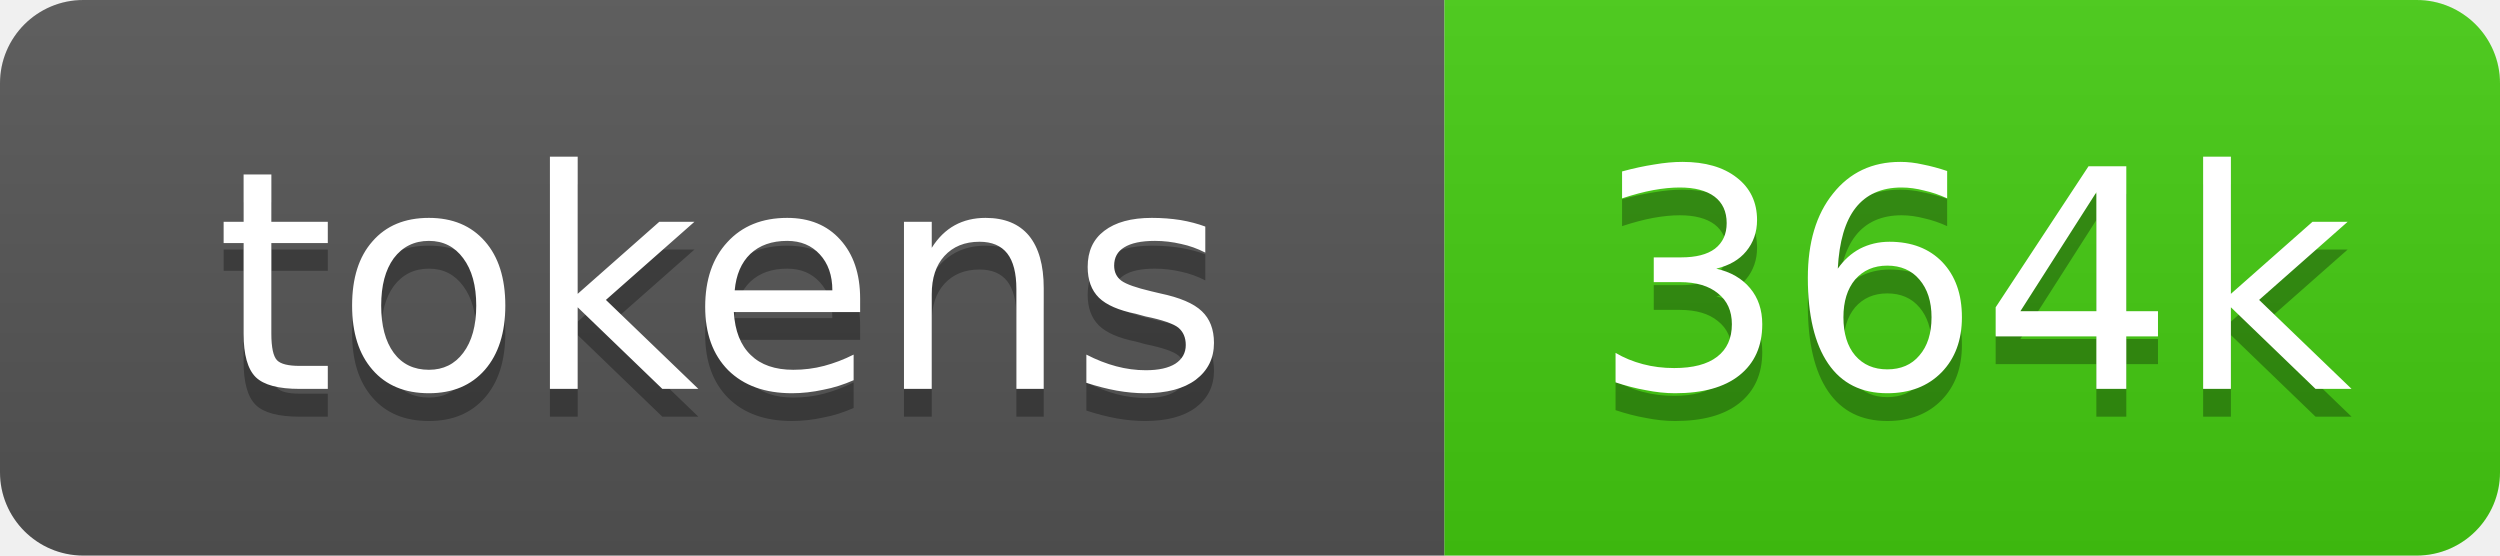
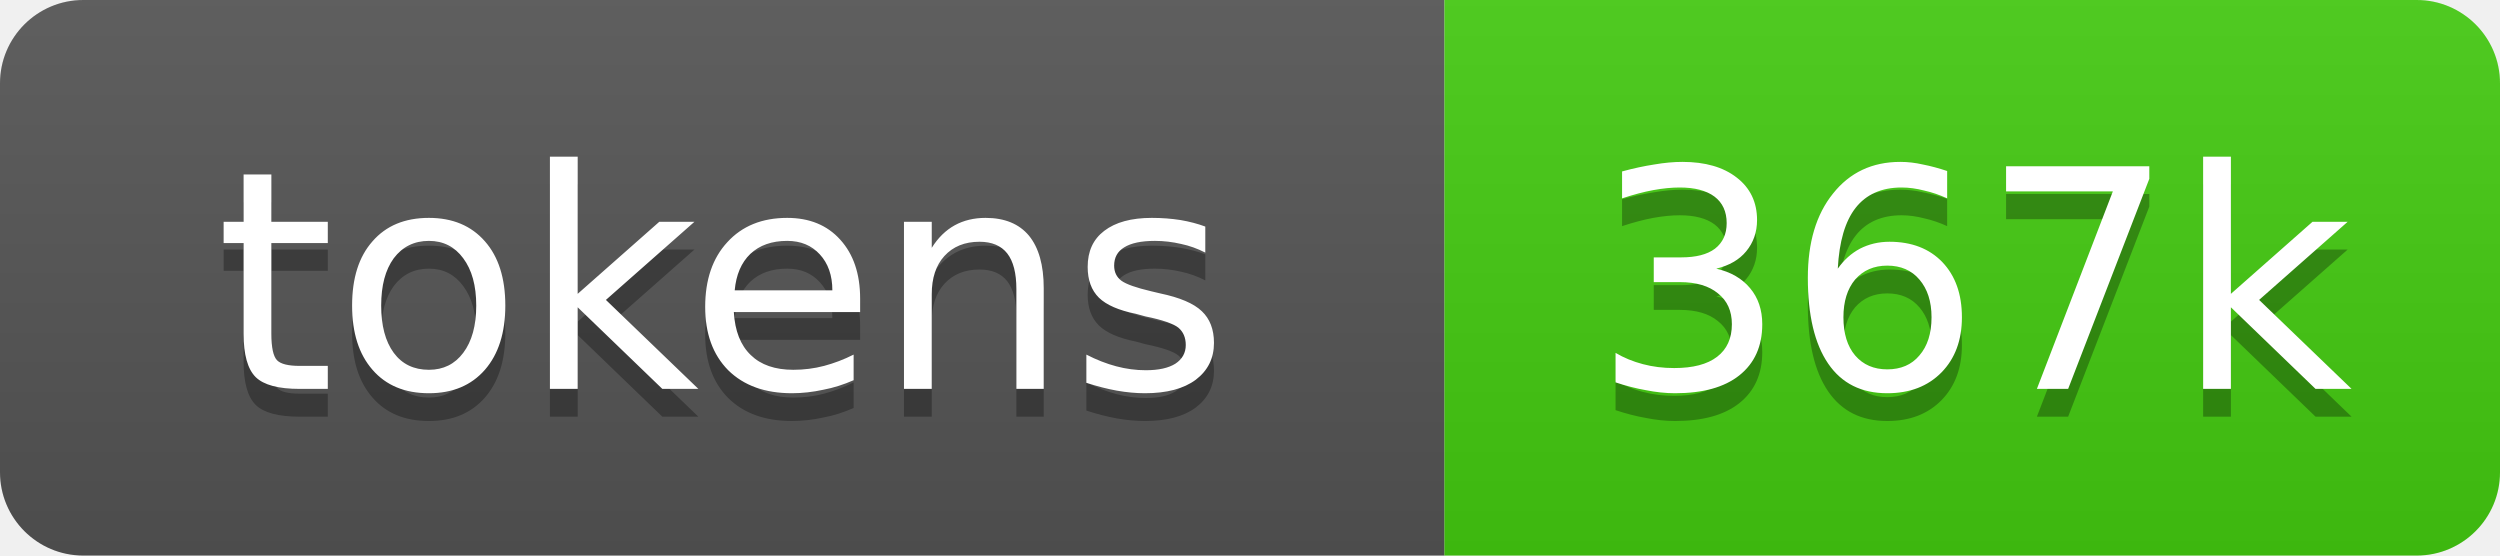
- <svg xmlns="http://www.w3.org/2000/svg" xmlns:xlink="http://www.w3.org/1999/xlink" width="90" height="20" role="img" aria-label="364k source tokens">
+ <svg xmlns="http://www.w3.org/2000/svg" xmlns:xlink="http://www.w3.org/1999/xlink" width="90" height="20" role="img" aria-label="367k source tokens">
  <linearGradient id="s" x2="0" y2="100%">
    <stop offset="0" stop-color="#bbb" stop-opacity=".1" />
    <stop offset="1" stop-opacity=".1" />
  </linearGradient>
  <clipPath id="r">
    <rect width="90" height="20" rx="3" fill="#fff" />
  </clipPath>
  <a xlink:href="https://github.com/yoloyash/overtchat/tree/main/.github/actions/repo-tokens">
    <g clip-path="url(#r)">
      <rect width="52" height="20" fill="#555" />
      <rect x="52" width="38" height="20" fill="#4c1" />
      <rect width="90" height="20" fill="url(#s)" />
      <g fill="#fff" text-anchor="middle" font-family="Verdana,Geneva,DejaVu Sans,sans-serif" font-size="11">
        <text aria-hidden="true" x="26" y="15" fill="#010101" fill-opacity=".3">tokens</text>
        <text x="26" y="14">tokens</text>
-         <text aria-hidden="true" x="71" y="15" fill="#010101" fill-opacity=".3">364k</text>
-         <text x="71" y="14">364k</text>
+         <text aria-hidden="true" x="71" y="15" fill="#010101" fill-opacity=".3">367k</text>
+         <text x="71" y="14">367k</text>
      </g>
    </g>
  </a>
</svg>
